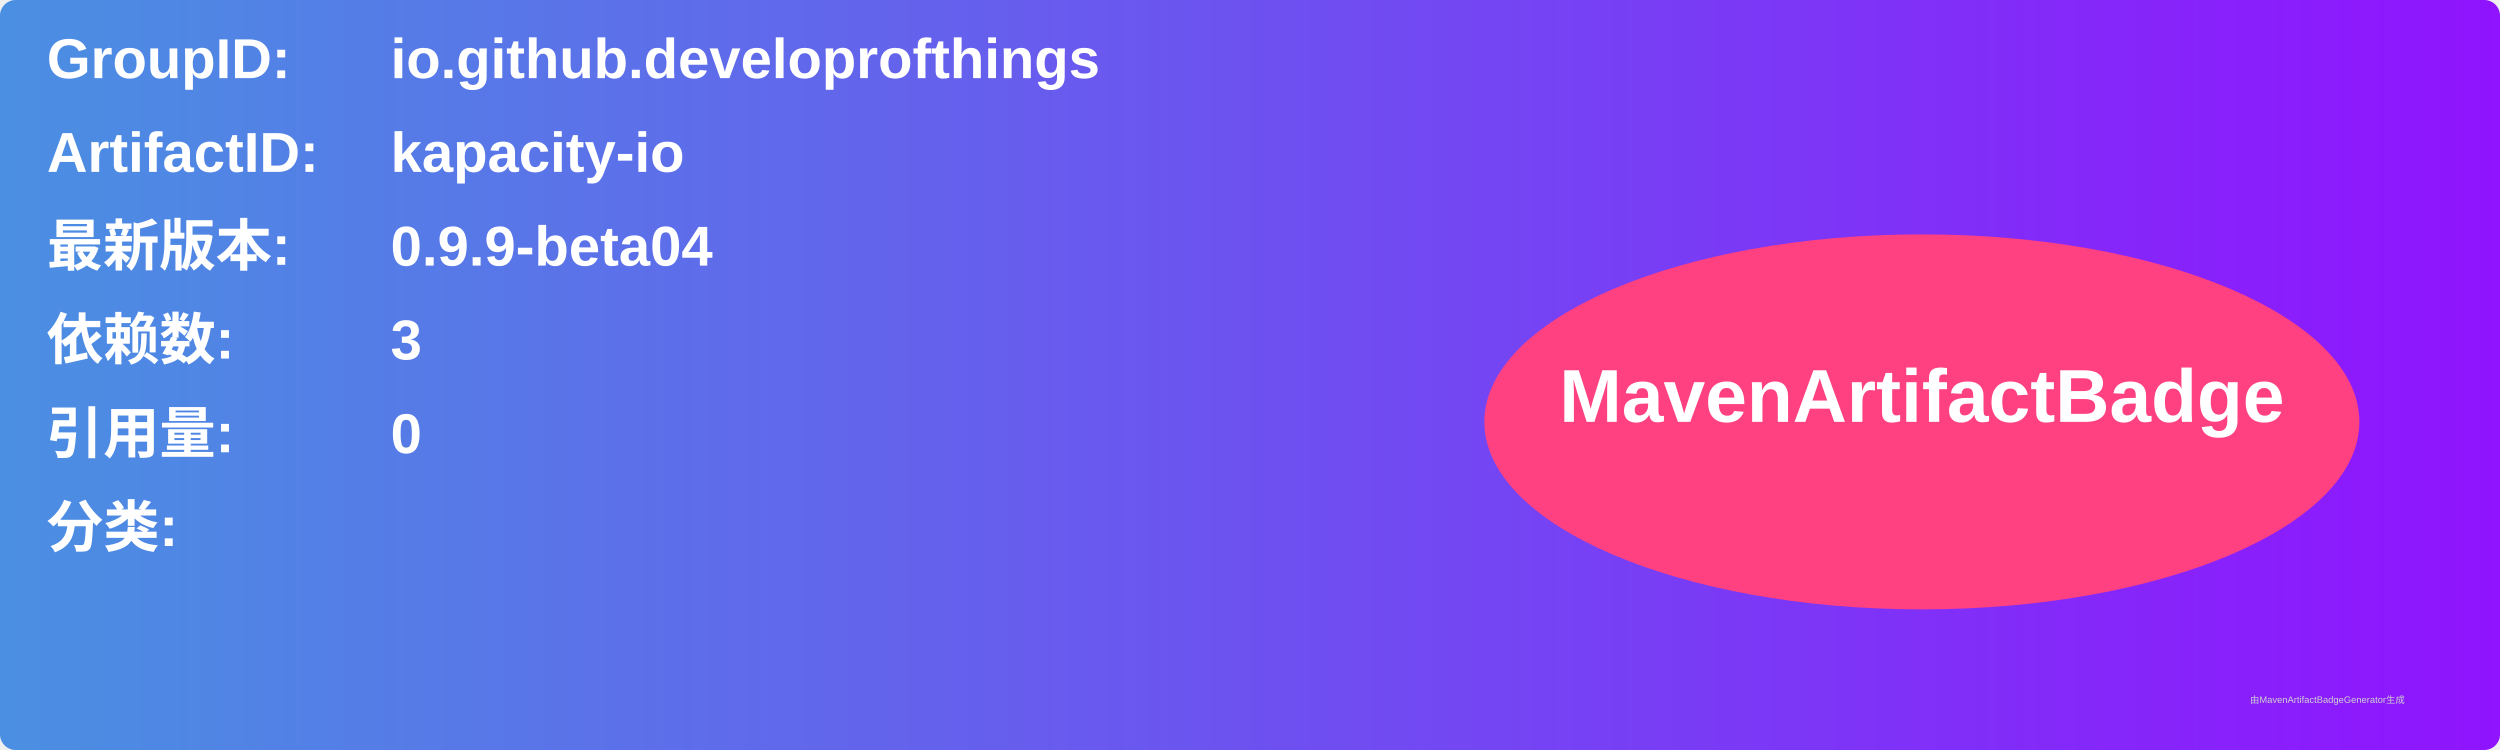
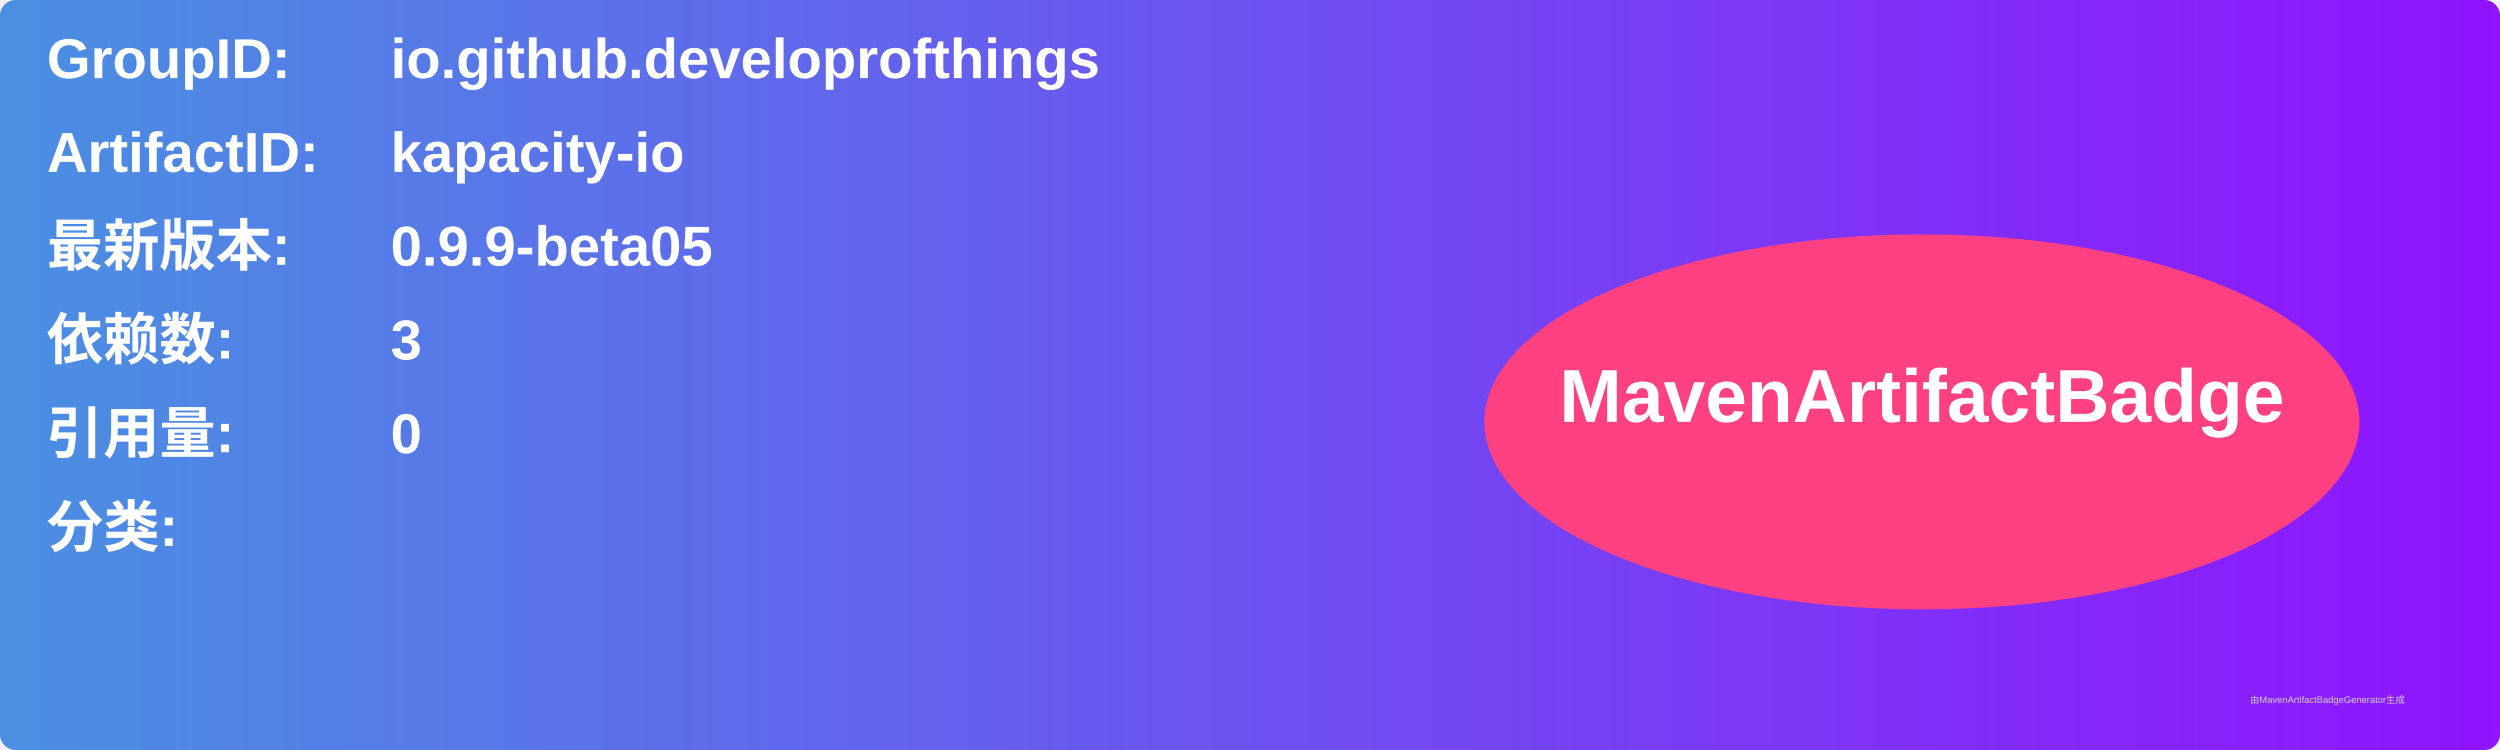
<svg xmlns="http://www.w3.org/2000/svg" width="800" height="240" viewBox="0 0 800 240">
  <linearGradient id="grad" x1="0%" y1="0%" x2="100%" y2="0%">
    <stop offset="0%" stop-color="#4a90e2" />
    <stop offset="100%" stop-color="#9013fe" />
  </linearGradient>
  <rect width="100%" height="100%" rx="5" ry="5" fill="url(#grad)" />
  <g transform="translate(15, 15)">
    <text x="0" y="10" font-family="Arial" font-size="18" fill="white" font-weight="bold" width="260">GroupID:</text>
    <text x="110" y="10" font-family="Arial" font-size="18" fill="white" font-weight="bold" width="460">io.github.developrofthings</text>
    <text x="0" y="40" font-family="Arial" font-size="18" fill="white" font-weight="bold" width="260">ArtifactID:</text>
    <text x="110" y="40" font-family="Arial" font-size="18" fill="white" font-weight="bold" width="460">kapacity-io</text>
    <text x="0" y="70" font-family="Arial" font-size="18" fill="white" font-weight="bold">最新版本:</text>
    <text x="110" y="70" font-family="Arial" font-size="18" fill="white" font-weight="bold">
-       <tspan font-weight="bold">0.9.9-beta04</tspan>
+       <tspan font-weight="bold">0.9.9-beta05</tspan>
    </text>
    <text x="0" y="100" font-family="Arial" font-size="18" fill="white" font-weight="bold">依赖数: </text>
    <text x="110" y="100" font-family="Arial" font-size="18" fill="white">
      <tspan font-weight="bold">3</tspan>
    </text>
    <text x="0" y="130" font-family="Arial" font-size="18" fill="white" font-weight="bold">引用量: </text>
    <text x="110" y="130" font-family="Arial" font-size="18" fill="white">
      <tspan font-weight="bold">0</tspan>
    </text>
    <text x="0" y="160" font-family="Arial" font-size="18" fill="white" font-weight="bold">分类:</text>
    <text x="10" y="190" font-family="Arial" font-size="10" fill="white">
      <tspan font-weight="bold" />
    </text>
    <ellipse cx="600" cy="120" rx="140" ry="60" fill="#ff4081" />
    <text x="600" y="120" text-anchor="middle" font-family="Arial" font-size="24" fill="white" font-weight="bold">MavenArtifactBadge</text>
  </g>
  <text x="720" y="225" font-family="Arial" font-size="3" fill="#d0d0d0">由MavenArtifactBadgeGenerator生成</text>
</svg>
